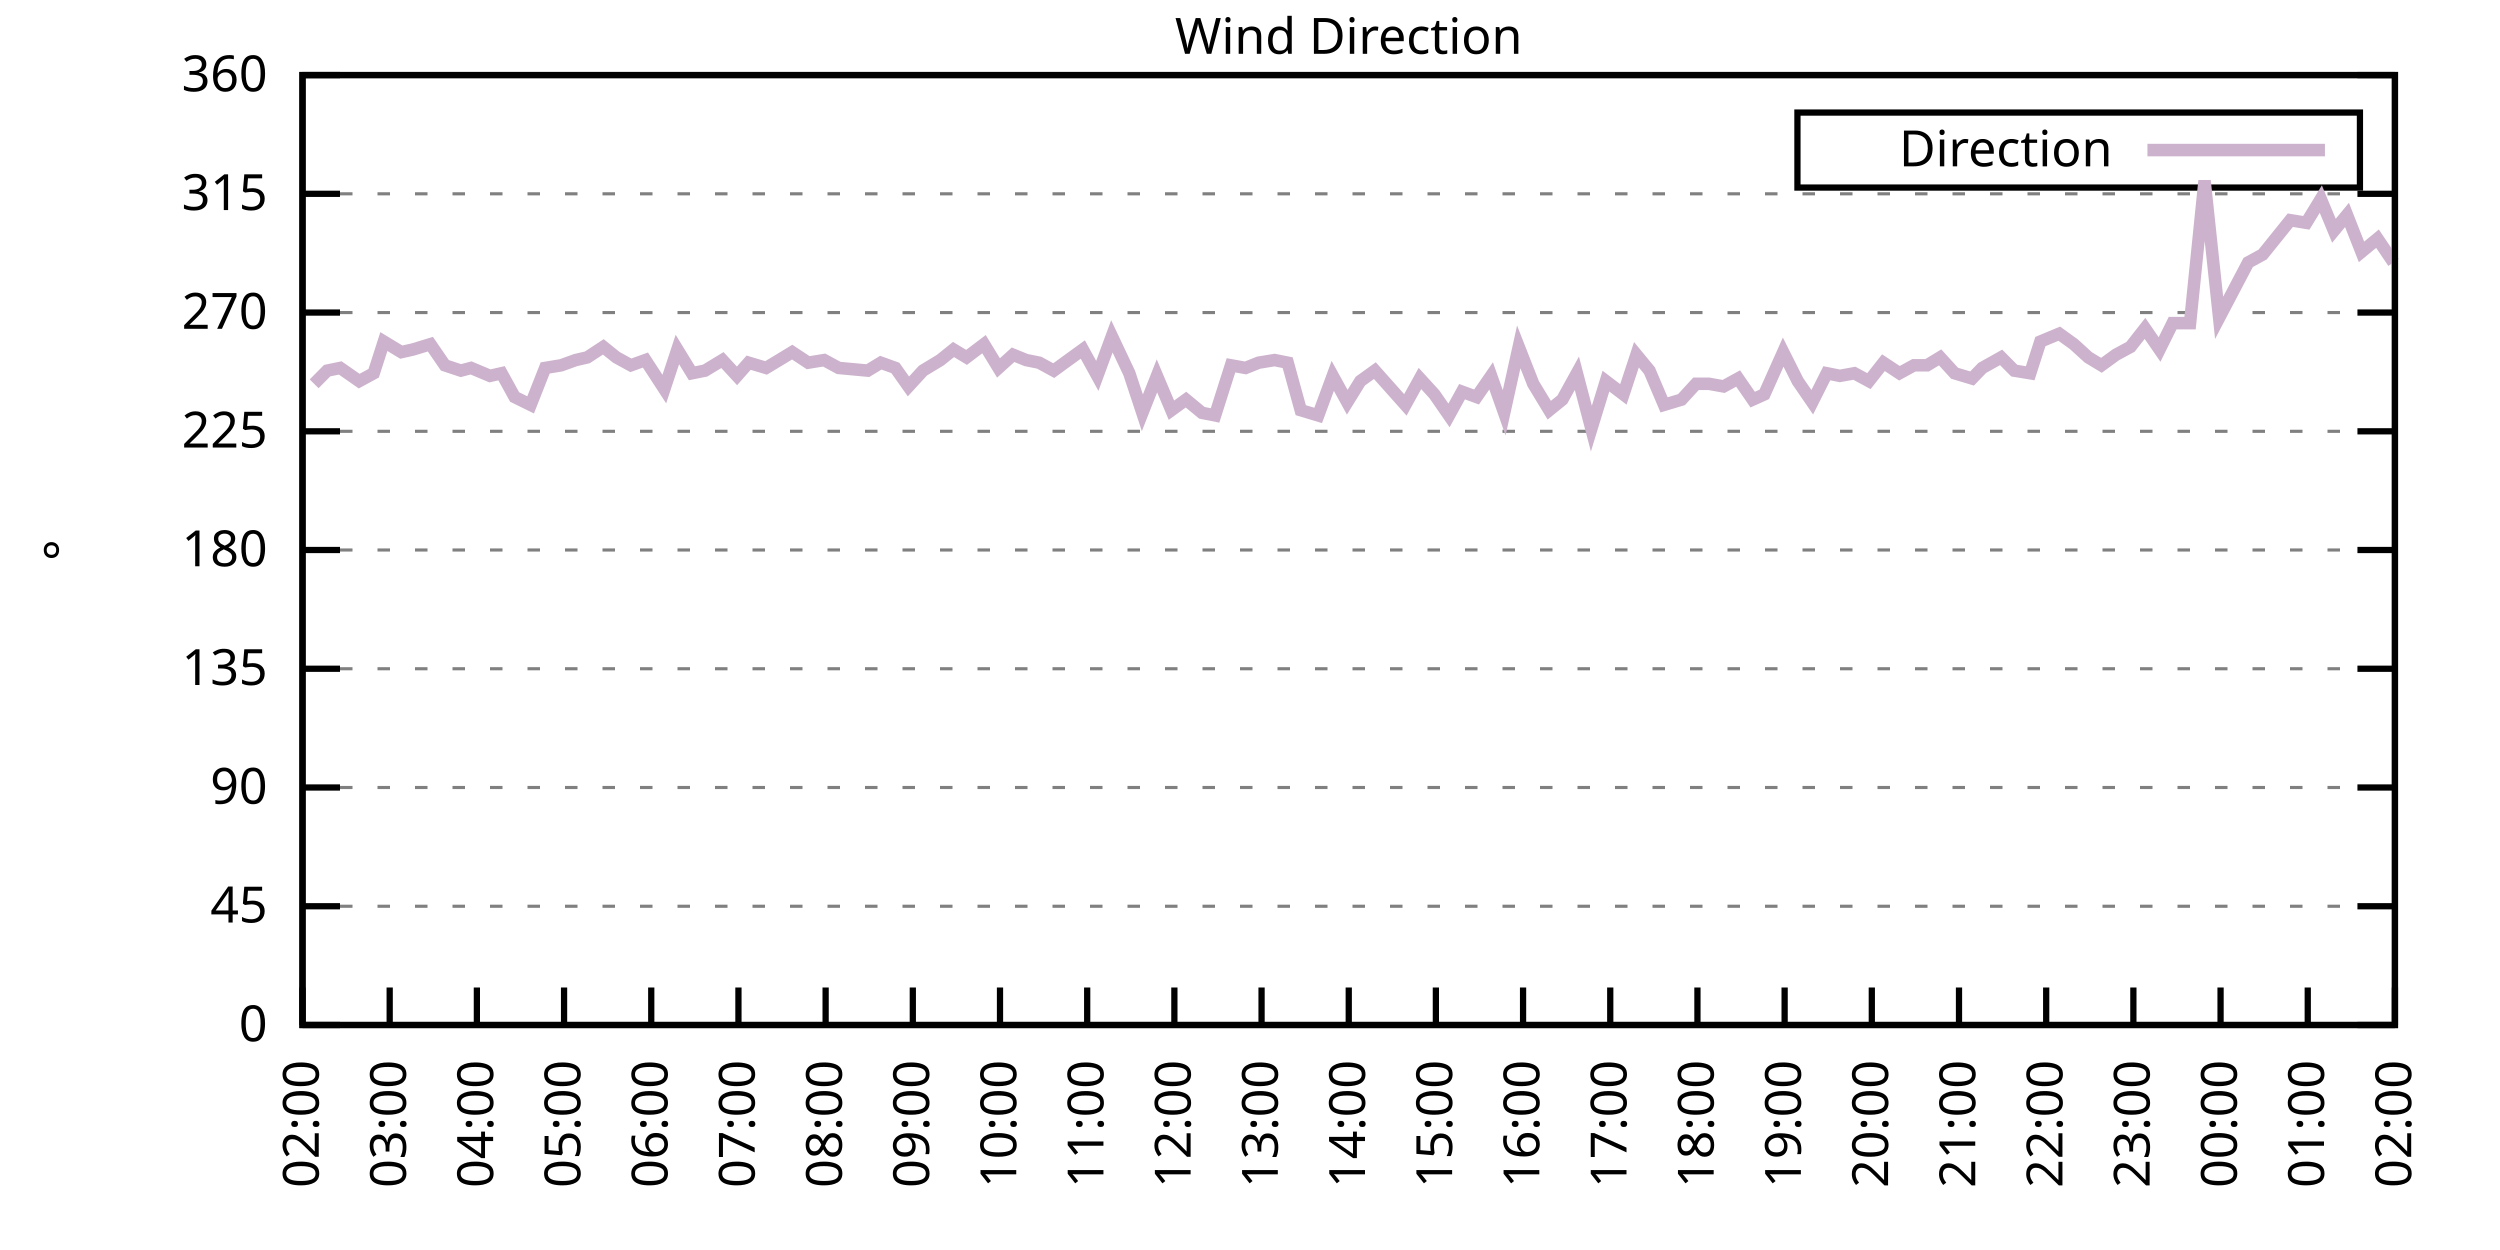
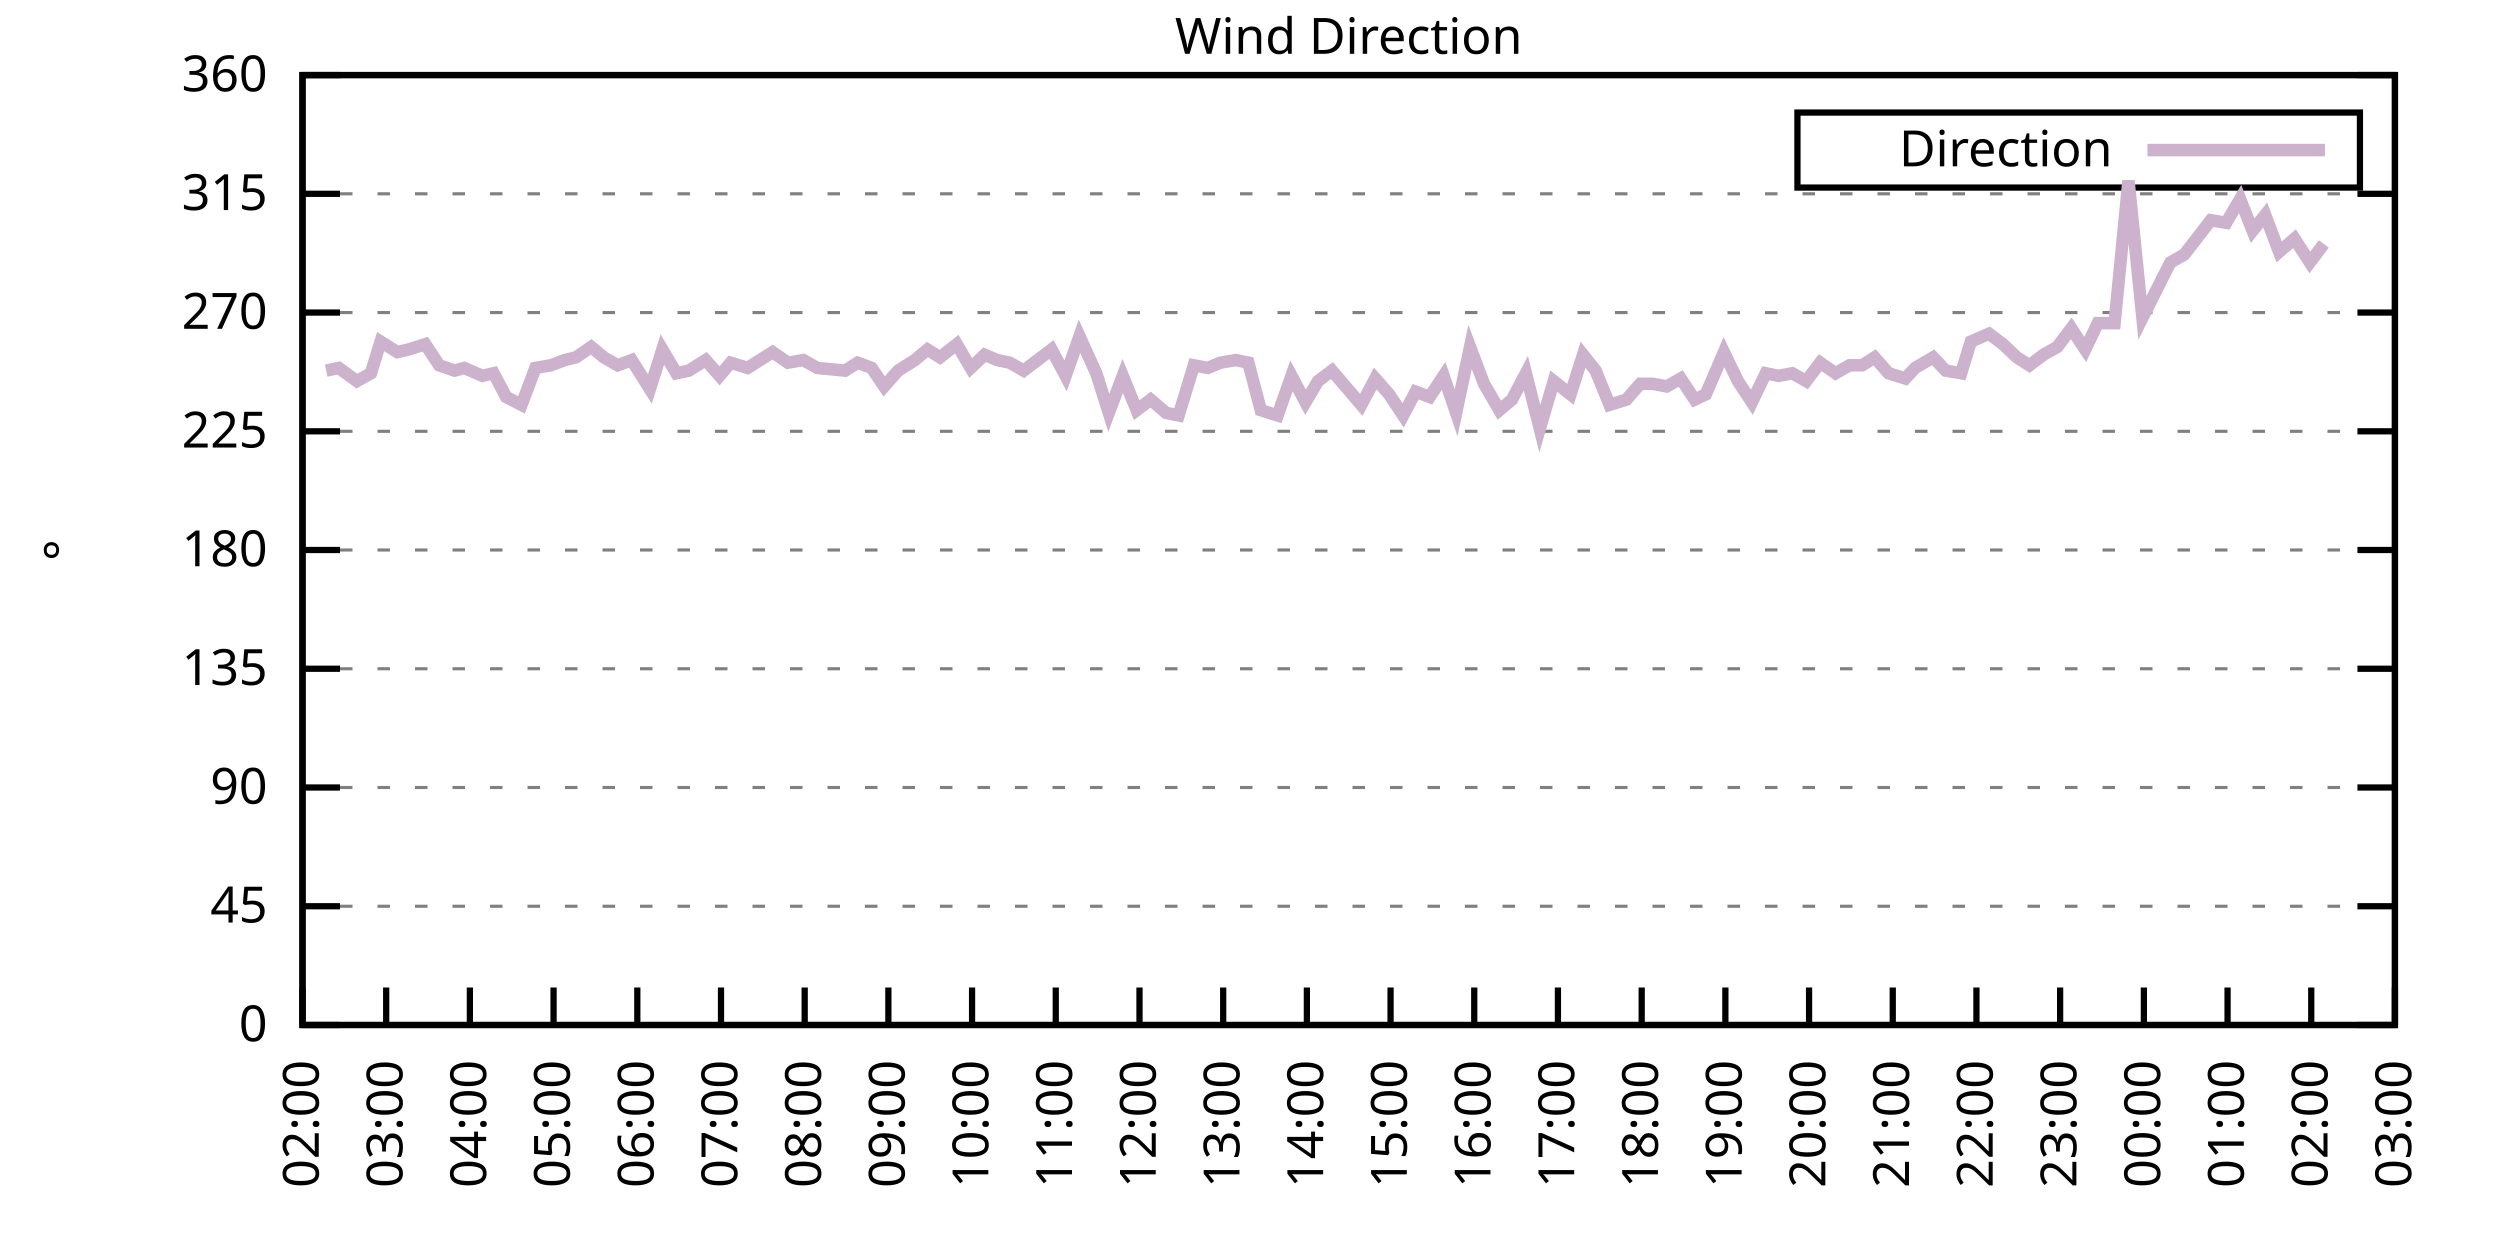
<svg xmlns="http://www.w3.org/2000/svg" xmlns:xlink="http://www.w3.org/1999/xlink" width="400" height="200" viewBox="0 0 400 200">
  <g id="gnuplot_canvas">
    <rect x="0" y="0" width="400" height="200" fill="none" />
    <defs>
      <circle id="gpDot" r="0.5" stroke-width="0.5" stroke="currentColor" />
      <path id="gpPt0" stroke-width="0.333" stroke="currentColor" d="M-1,0 h2 M0,-1 v2" />
      <path id="gpPt1" stroke-width="0.333" stroke="currentColor" d="M-1,-1 L1,1 M1,-1 L-1,1" />
      <path id="gpPt2" stroke-width="0.333" stroke="currentColor" d="M-1,0 L1,0 M0,-1 L0,1 M-1,-1 L1,1 M-1,1 L1,-1" />
      <rect id="gpPt3" stroke-width="0.333" stroke="currentColor" x="-1" y="-1" width="2" height="2" />
      <rect id="gpPt4" stroke-width="0.333" stroke="currentColor" fill="currentColor" x="-1" y="-1" width="2" height="2" />
      <circle id="gpPt5" stroke-width="0.333" stroke="currentColor" cx="0" cy="0" r="1" />
      <use xlink:href="#gpPt5" id="gpPt6" fill="currentColor" stroke="none" />
      <path id="gpPt7" stroke-width="0.333" stroke="currentColor" d="M0,-1.33 L-1.33,0.67 L1.33,0.67 z" />
      <use xlink:href="#gpPt7" id="gpPt8" fill="currentColor" stroke="none" />
      <use xlink:href="#gpPt7" id="gpPt9" stroke="currentColor" transform="rotate(180)" />
      <use xlink:href="#gpPt9" id="gpPt10" fill="currentColor" stroke="none" />
      <use xlink:href="#gpPt3" id="gpPt11" stroke="currentColor" transform="rotate(45)" />
      <use xlink:href="#gpPt11" id="gpPt12" fill="currentColor" stroke="none" />
      <path id="gpPt13" stroke-width="0.333" stroke="currentColor" d="M0,1.330 L1.265,0.411 L0.782,-1.067 L-0.782,-1.076 L-1.265,0.411 z" />
      <use xlink:href="#gpPt13" id="gpPt14" fill="currentColor" stroke="none" />
      <filter id="textbox" filterUnits="objectBoundingBox" x="0" y="0" height="1" width="1">
        <feFlood flood-color="white" flood-opacity="1" result="bgnd" />
        <feComposite in="SourceGraphic" in2="bgnd" operator="atop" />
      </filter>
      <filter id="greybox" filterUnits="objectBoundingBox" x="0" y="0" height="1" width="1">
        <feFlood flood-color="lightgrey" flood-opacity="1" result="grey" />
        <feComposite in="SourceGraphic" in2="grey" operator="atop" />
      </filter>
    </defs>
    <g fill="none" color="white" stroke="currentColor" stroke-width="1.00" stroke-linecap="butt" stroke-linejoin="miter">
</g>
    <g fill="none" color="black" stroke="currentColor" stroke-width="1.00" stroke-linecap="butt" stroke-linejoin="miter">
      <g stroke="none" shape-rendering="crispEdges">
        <polygon fill="rgb(255, 255, 255)" points="48.40,164.00 383.18,164.00 383.18,12.02 48.40,12.02 " />
      </g>
    </g>
    <g fill="none" color="black" stroke="currentColor" stroke-width="1.00" stroke-linecap="butt" stroke-linejoin="miter">
</g>
    <g fill="none" color="black" stroke="black" stroke-width="0.50" stroke-linecap="butt" stroke-linejoin="miter">
</g>
    <g fill="none" color="gray" stroke="currentColor" stroke-width="0.50" stroke-linecap="butt" stroke-linejoin="miter">
      <path stroke="gray" stroke-dasharray="2,4" class="gridline" d="M48.40,164.00 L383.19,164.00  " />
    </g>
    <g fill="none" color="gray" stroke="gray" stroke-width="1.00" stroke-linecap="butt" stroke-linejoin="miter">
</g>
    <g fill="none" color="black" stroke="currentColor" stroke-width="1.00" stroke-linecap="butt" stroke-linejoin="miter">
      <path stroke="black" d="M48.40,164.00 L54.40,164.00 M383.19,164.00 L377.19,164.00  " />
      <g transform="translate(42.80,166.60)" stroke="none" fill="black" font-family="Sans" font-size="8.00" text-anchor="end">
        <text>
          <tspan font-family="Sans"> 0</tspan>
        </text>
      </g>
    </g>
    <g fill="none" color="black" stroke="currentColor" stroke-width="1.00" stroke-linecap="butt" stroke-linejoin="miter">
</g>
    <g fill="none" color="black" stroke="black" stroke-width="0.50" stroke-linecap="butt" stroke-linejoin="miter">
</g>
    <g fill="none" color="gray" stroke="currentColor" stroke-width="0.50" stroke-linecap="butt" stroke-linejoin="miter">
      <path stroke="gray" stroke-dasharray="2,4" class="gridline" d="M48.40,145.00 L383.19,145.00  " />
    </g>
    <g fill="none" color="gray" stroke="gray" stroke-width="1.00" stroke-linecap="butt" stroke-linejoin="miter">
</g>
    <g fill="none" color="black" stroke="currentColor" stroke-width="1.00" stroke-linecap="butt" stroke-linejoin="miter">
      <path stroke="black" d="M48.40,145.00 L54.40,145.00 M383.19,145.00 L377.19,145.00  " />
      <g transform="translate(42.80,147.60)" stroke="none" fill="black" font-family="Sans" font-size="8.00" text-anchor="end">
        <text>
          <tspan font-family="Sans"> 45</tspan>
        </text>
      </g>
    </g>
    <g fill="none" color="black" stroke="currentColor" stroke-width="1.00" stroke-linecap="butt" stroke-linejoin="miter">
</g>
    <g fill="none" color="black" stroke="black" stroke-width="0.50" stroke-linecap="butt" stroke-linejoin="miter">
</g>
    <g fill="none" color="gray" stroke="currentColor" stroke-width="0.50" stroke-linecap="butt" stroke-linejoin="miter">
      <path stroke="gray" stroke-dasharray="2,4" class="gridline" d="M48.40,126.00 L383.19,126.00  " />
    </g>
    <g fill="none" color="gray" stroke="gray" stroke-width="1.00" stroke-linecap="butt" stroke-linejoin="miter">
</g>
    <g fill="none" color="black" stroke="currentColor" stroke-width="1.00" stroke-linecap="butt" stroke-linejoin="miter">
      <path stroke="black" d="M48.40,126.00 L54.40,126.00 M383.19,126.00 L377.19,126.00  " />
      <g transform="translate(42.80,128.60)" stroke="none" fill="black" font-family="Sans" font-size="8.00" text-anchor="end">
        <text>
          <tspan font-family="Sans"> 90</tspan>
        </text>
      </g>
    </g>
    <g fill="none" color="black" stroke="currentColor" stroke-width="1.00" stroke-linecap="butt" stroke-linejoin="miter">
</g>
    <g fill="none" color="black" stroke="black" stroke-width="0.50" stroke-linecap="butt" stroke-linejoin="miter">
</g>
    <g fill="none" color="gray" stroke="currentColor" stroke-width="0.50" stroke-linecap="butt" stroke-linejoin="miter">
      <path stroke="gray" stroke-dasharray="2,4" class="gridline" d="M48.40,107.00 L383.19,107.00  " />
    </g>
    <g fill="none" color="gray" stroke="gray" stroke-width="1.00" stroke-linecap="butt" stroke-linejoin="miter">
</g>
    <g fill="none" color="black" stroke="currentColor" stroke-width="1.00" stroke-linecap="butt" stroke-linejoin="miter">
      <path stroke="black" d="M48.40,107.00 L54.40,107.00 M383.19,107.00 L377.19,107.00  " />
      <g transform="translate(42.80,109.60)" stroke="none" fill="black" font-family="Sans" font-size="8.00" text-anchor="end">
        <text>
          <tspan font-family="Sans"> 135</tspan>
        </text>
      </g>
    </g>
    <g fill="none" color="black" stroke="currentColor" stroke-width="1.00" stroke-linecap="butt" stroke-linejoin="miter">
</g>
    <g fill="none" color="black" stroke="black" stroke-width="0.50" stroke-linecap="butt" stroke-linejoin="miter">
</g>
    <g fill="none" color="gray" stroke="currentColor" stroke-width="0.50" stroke-linecap="butt" stroke-linejoin="miter">
      <path stroke="gray" stroke-dasharray="2,4" class="gridline" d="M48.40,88.00 L383.19,88.00  " />
    </g>
    <g fill="none" color="gray" stroke="gray" stroke-width="1.00" stroke-linecap="butt" stroke-linejoin="miter">
</g>
    <g fill="none" color="black" stroke="currentColor" stroke-width="1.00" stroke-linecap="butt" stroke-linejoin="miter">
      <path stroke="black" d="M48.40,88.00 L54.40,88.00 M383.19,88.00 L377.19,88.00  " />
      <g transform="translate(42.80,90.60)" stroke="none" fill="black" font-family="Sans" font-size="8.00" text-anchor="end">
        <text>
          <tspan font-family="Sans"> 180</tspan>
        </text>
      </g>
    </g>
    <g fill="none" color="black" stroke="currentColor" stroke-width="1.00" stroke-linecap="butt" stroke-linejoin="miter">
</g>
    <g fill="none" color="black" stroke="black" stroke-width="0.50" stroke-linecap="butt" stroke-linejoin="miter">
</g>
    <g fill="none" color="gray" stroke="currentColor" stroke-width="0.50" stroke-linecap="butt" stroke-linejoin="miter">
      <path stroke="gray" stroke-dasharray="2,4" class="gridline" d="M48.40,69.01 L383.19,69.01  " />
    </g>
    <g fill="none" color="gray" stroke="gray" stroke-width="1.00" stroke-linecap="butt" stroke-linejoin="miter">
</g>
    <g fill="none" color="black" stroke="currentColor" stroke-width="1.00" stroke-linecap="butt" stroke-linejoin="miter">
      <path stroke="black" d="M48.40,69.01 L54.40,69.01 M383.19,69.01 L377.19,69.01  " />
      <g transform="translate(42.80,71.61)" stroke="none" fill="black" font-family="Sans" font-size="8.00" text-anchor="end">
        <text>
          <tspan font-family="Sans"> 225</tspan>
        </text>
      </g>
    </g>
    <g fill="none" color="black" stroke="currentColor" stroke-width="1.00" stroke-linecap="butt" stroke-linejoin="miter">
</g>
    <g fill="none" color="black" stroke="black" stroke-width="0.50" stroke-linecap="butt" stroke-linejoin="miter">
</g>
    <g fill="none" color="gray" stroke="currentColor" stroke-width="0.50" stroke-linecap="butt" stroke-linejoin="miter">
      <path stroke="gray" stroke-dasharray="2,4" class="gridline" d="M48.40,50.01 L383.19,50.01  " />
    </g>
    <g fill="none" color="gray" stroke="gray" stroke-width="1.00" stroke-linecap="butt" stroke-linejoin="miter">
</g>
    <g fill="none" color="black" stroke="currentColor" stroke-width="1.00" stroke-linecap="butt" stroke-linejoin="miter">
      <path stroke="black" d="M48.40,50.01 L54.40,50.01 M383.19,50.01 L377.19,50.01  " />
      <g transform="translate(42.80,52.61)" stroke="none" fill="black" font-family="Sans" font-size="8.00" text-anchor="end">
        <text>
          <tspan font-family="Sans"> 270</tspan>
        </text>
      </g>
    </g>
    <g fill="none" color="black" stroke="currentColor" stroke-width="1.00" stroke-linecap="butt" stroke-linejoin="miter">
</g>
    <g fill="none" color="black" stroke="black" stroke-width="0.50" stroke-linecap="butt" stroke-linejoin="miter">
</g>
    <g fill="none" color="gray" stroke="currentColor" stroke-width="0.50" stroke-linecap="butt" stroke-linejoin="miter">
      <path stroke="gray" stroke-dasharray="2,4" class="gridline" d="M48.40,31.01 L383.19,31.01  " />
    </g>
    <g fill="none" color="gray" stroke="gray" stroke-width="1.00" stroke-linecap="butt" stroke-linejoin="miter">
</g>
    <g fill="none" color="black" stroke="currentColor" stroke-width="1.00" stroke-linecap="butt" stroke-linejoin="miter">
      <path stroke="black" d="M48.40,31.01 L54.40,31.01 M383.19,31.01 L377.19,31.01  " />
      <g transform="translate(42.80,33.61)" stroke="none" fill="black" font-family="Sans" font-size="8.00" text-anchor="end">
        <text>
          <tspan font-family="Sans"> 315</tspan>
        </text>
      </g>
    </g>
    <g fill="none" color="black" stroke="currentColor" stroke-width="1.00" stroke-linecap="butt" stroke-linejoin="miter">
</g>
    <g fill="none" color="black" stroke="black" stroke-width="0.50" stroke-linecap="butt" stroke-linejoin="miter">
</g>
    <g fill="none" color="gray" stroke="currentColor" stroke-width="0.50" stroke-linecap="butt" stroke-linejoin="miter">
      <path stroke="gray" stroke-dasharray="2,4" class="gridline" d="M48.40,12.01 L383.19,12.01  " />
    </g>
    <g fill="none" color="gray" stroke="gray" stroke-width="1.00" stroke-linecap="butt" stroke-linejoin="miter">
</g>
    <g fill="none" color="black" stroke="currentColor" stroke-width="1.00" stroke-linecap="butt" stroke-linejoin="miter">
      <path stroke="black" d="M48.40,12.01 L54.40,12.01 M383.19,12.01 L377.19,12.01  " />
      <g transform="translate(42.80,14.61)" stroke="none" fill="black" font-family="Sans" font-size="8.00" text-anchor="end">
        <text>
          <tspan font-family="Sans"> 360</tspan>
        </text>
      </g>
    </g>
    <g fill="none" color="black" stroke="currentColor" stroke-width="1.00" stroke-linecap="butt" stroke-linejoin="miter">
      <path stroke="black" d="M48.40,164.00 L48.40,158.00  " />
      <g transform="translate(51.00,169.60) rotate(270.00)" stroke="none" fill="black" font-family="Sans" font-size="8.00" text-anchor="end">
        <text>
          <tspan font-family="Sans">02:00</tspan>
        </text>
      </g>
    </g>
    <g fill="none" color="black" stroke="currentColor" stroke-width="1.00" stroke-linecap="butt" stroke-linejoin="miter">
-       <path stroke="black" d="M62.35,164.00 L62.35,158.00  " />
-       <g transform="translate(64.95,169.60) rotate(270.00)" stroke="none" fill="black" font-family="Sans" font-size="8.00" text-anchor="end">
+       <path stroke="black" d="M61.79,164.00 L61.79,158.00  " />
+       <g transform="translate(64.39,169.60) rotate(270.00)" stroke="none" fill="black" font-family="Sans" font-size="8.00" text-anchor="end">
        <text>
          <tspan font-family="Sans">03:00</tspan>
        </text>
      </g>
    </g>
    <g fill="none" color="black" stroke="currentColor" stroke-width="1.00" stroke-linecap="butt" stroke-linejoin="miter">
-       <path stroke="black" d="M76.30,164.00 L76.30,158.00  " />
-       <g transform="translate(78.90,169.60) rotate(270.00)" stroke="none" fill="black" font-family="Sans" font-size="8.00" text-anchor="end">
+       <path stroke="black" d="M75.18,164.00 L75.18,158.00  " />
+       <g transform="translate(77.78,169.60) rotate(270.00)" stroke="none" fill="black" font-family="Sans" font-size="8.00" text-anchor="end">
        <text>
          <tspan font-family="Sans">04:00</tspan>
        </text>
      </g>
    </g>
    <g fill="none" color="black" stroke="currentColor" stroke-width="1.00" stroke-linecap="butt" stroke-linejoin="miter">
-       <path stroke="black" d="M90.25,164.00 L90.25,158.00  " />
-       <g transform="translate(92.85,169.60) rotate(270.00)" stroke="none" fill="black" font-family="Sans" font-size="8.00" text-anchor="end">
+       <path stroke="black" d="M88.57,164.00 L88.57,158.00  " />
+       <g transform="translate(91.17,169.60) rotate(270.00)" stroke="none" fill="black" font-family="Sans" font-size="8.00" text-anchor="end">
        <text>
          <tspan font-family="Sans">05:00</tspan>
        </text>
      </g>
    </g>
    <g fill="none" color="black" stroke="currentColor" stroke-width="1.00" stroke-linecap="butt" stroke-linejoin="miter">
-       <path stroke="black" d="M104.20,164.00 L104.20,158.00  " />
-       <g transform="translate(106.80,169.60) rotate(270.00)" stroke="none" fill="black" font-family="Sans" font-size="8.00" text-anchor="end">
+       <path stroke="black" d="M101.97,164.00 L101.97,158.00  " />
+       <g transform="translate(104.57,169.60) rotate(270.00)" stroke="none" fill="black" font-family="Sans" font-size="8.00" text-anchor="end">
        <text>
          <tspan font-family="Sans">06:00</tspan>
        </text>
      </g>
    </g>
    <g fill="none" color="black" stroke="currentColor" stroke-width="1.00" stroke-linecap="butt" stroke-linejoin="miter">
-       <path stroke="black" d="M118.15,164.00 L118.15,158.00  " />
-       <g transform="translate(120.75,169.60) rotate(270.00)" stroke="none" fill="black" font-family="Sans" font-size="8.00" text-anchor="end">
+       <path stroke="black" d="M115.36,164.00 L115.36,158.00  " />
+       <g transform="translate(117.96,169.60) rotate(270.00)" stroke="none" fill="black" font-family="Sans" font-size="8.00" text-anchor="end">
        <text>
          <tspan font-family="Sans">07:00</tspan>
        </text>
      </g>
    </g>
    <g fill="none" color="black" stroke="currentColor" stroke-width="1.00" stroke-linecap="butt" stroke-linejoin="miter">
-       <path stroke="black" d="M132.10,164.00 L132.10,158.00  " />
-       <g transform="translate(134.70,169.60) rotate(270.00)" stroke="none" fill="black" font-family="Sans" font-size="8.00" text-anchor="end">
+       <path stroke="black" d="M128.75,164.00 L128.75,158.00  " />
+       <g transform="translate(131.35,169.60) rotate(270.00)" stroke="none" fill="black" font-family="Sans" font-size="8.00" text-anchor="end">
        <text>
          <tspan font-family="Sans">08:00</tspan>
        </text>
      </g>
    </g>
    <g fill="none" color="black" stroke="currentColor" stroke-width="1.00" stroke-linecap="butt" stroke-linejoin="miter">
-       <path stroke="black" d="M146.05,164.00 L146.05,158.00  " />
-       <g transform="translate(148.65,169.60) rotate(270.00)" stroke="none" fill="black" font-family="Sans" font-size="8.00" text-anchor="end">
+       <path stroke="black" d="M142.14,164.00 L142.14,158.00  " />
+       <g transform="translate(144.74,169.60) rotate(270.00)" stroke="none" fill="black" font-family="Sans" font-size="8.00" text-anchor="end">
        <text>
          <tspan font-family="Sans">09:00</tspan>
        </text>
      </g>
    </g>
    <g fill="none" color="black" stroke="currentColor" stroke-width="1.00" stroke-linecap="butt" stroke-linejoin="miter">
-       <path stroke="black" d="M160.00,164.00 L160.00,158.00  " />
-       <g transform="translate(162.60,169.60) rotate(270.00)" stroke="none" fill="black" font-family="Sans" font-size="8.00" text-anchor="end">
+       <path stroke="black" d="M155.53,164.00 L155.53,158.00  " />
+       <g transform="translate(158.13,169.60) rotate(270.00)" stroke="none" fill="black" font-family="Sans" font-size="8.00" text-anchor="end">
        <text>
          <tspan font-family="Sans">10:00</tspan>
        </text>
      </g>
    </g>
    <g fill="none" color="black" stroke="currentColor" stroke-width="1.00" stroke-linecap="butt" stroke-linejoin="miter">
-       <path stroke="black" d="M173.95,164.00 L173.95,158.00  " />
-       <g transform="translate(176.55,169.60) rotate(270.00)" stroke="none" fill="black" font-family="Sans" font-size="8.00" text-anchor="end">
+       <path stroke="black" d="M168.92,164.00 L168.92,158.00  " />
+       <g transform="translate(171.52,169.60) rotate(270.00)" stroke="none" fill="black" font-family="Sans" font-size="8.00" text-anchor="end">
        <text>
          <tspan font-family="Sans">11:00</tspan>
        </text>
      </g>
    </g>
    <g fill="none" color="black" stroke="currentColor" stroke-width="1.00" stroke-linecap="butt" stroke-linejoin="miter">
-       <path stroke="black" d="M187.90,164.00 L187.90,158.00  " />
-       <g transform="translate(190.50,169.60) rotate(270.00)" stroke="none" fill="black" font-family="Sans" font-size="8.00" text-anchor="end">
+       <path stroke="black" d="M182.32,164.00 L182.32,158.00  " />
+       <g transform="translate(184.92,169.60) rotate(270.00)" stroke="none" fill="black" font-family="Sans" font-size="8.00" text-anchor="end">
        <text>
          <tspan font-family="Sans">12:00</tspan>
        </text>
      </g>
    </g>
    <g fill="none" color="black" stroke="currentColor" stroke-width="1.00" stroke-linecap="butt" stroke-linejoin="miter">
-       <path stroke="black" d="M201.85,164.00 L201.85,158.00  " />
-       <g transform="translate(204.45,169.60) rotate(270.00)" stroke="none" fill="black" font-family="Sans" font-size="8.00" text-anchor="end">
+       <path stroke="black" d="M195.71,164.00 L195.71,158.00  " />
+       <g transform="translate(198.31,169.60) rotate(270.00)" stroke="none" fill="black" font-family="Sans" font-size="8.00" text-anchor="end">
        <text>
          <tspan font-family="Sans">13:00</tspan>
        </text>
      </g>
    </g>
    <g fill="none" color="black" stroke="currentColor" stroke-width="1.00" stroke-linecap="butt" stroke-linejoin="miter">
-       <path stroke="black" d="M215.80,164.00 L215.80,158.00  " />
-       <g transform="translate(218.40,169.60) rotate(270.00)" stroke="none" fill="black" font-family="Sans" font-size="8.00" text-anchor="end">
+       <path stroke="black" d="M209.10,164.00 L209.10,158.00  " />
+       <g transform="translate(211.70,169.60) rotate(270.00)" stroke="none" fill="black" font-family="Sans" font-size="8.00" text-anchor="end">
        <text>
          <tspan font-family="Sans">14:00</tspan>
        </text>
      </g>
    </g>
    <g fill="none" color="black" stroke="currentColor" stroke-width="1.00" stroke-linecap="butt" stroke-linejoin="miter">
-       <path stroke="black" d="M229.74,164.00 L229.74,158.00  " />
-       <g transform="translate(232.34,169.60) rotate(270.00)" stroke="none" fill="black" font-family="Sans" font-size="8.00" text-anchor="end">
+       <path stroke="black" d="M222.49,164.00 L222.49,158.00  " />
+       <g transform="translate(225.09,169.60) rotate(270.00)" stroke="none" fill="black" font-family="Sans" font-size="8.00" text-anchor="end">
        <text>
          <tspan font-family="Sans">15:00</tspan>
        </text>
      </g>
    </g>
    <g fill="none" color="black" stroke="currentColor" stroke-width="1.00" stroke-linecap="butt" stroke-linejoin="miter">
-       <path stroke="black" d="M243.69,164.00 L243.69,158.00  " />
-       <g transform="translate(246.29,169.60) rotate(270.00)" stroke="none" fill="black" font-family="Sans" font-size="8.00" text-anchor="end">
+       <path stroke="black" d="M235.88,164.00 L235.88,158.00  " />
+       <g transform="translate(238.48,169.60) rotate(270.00)" stroke="none" fill="black" font-family="Sans" font-size="8.00" text-anchor="end">
        <text>
          <tspan font-family="Sans">16:00</tspan>
        </text>
      </g>
    </g>
    <g fill="none" color="black" stroke="currentColor" stroke-width="1.00" stroke-linecap="butt" stroke-linejoin="miter">
-       <path stroke="black" d="M257.64,164.00 L257.64,158.00  " />
-       <g transform="translate(260.24,169.60) rotate(270.00)" stroke="none" fill="black" font-family="Sans" font-size="8.00" text-anchor="end">
+       <path stroke="black" d="M249.27,164.00 L249.27,158.00  " />
+       <g transform="translate(251.87,169.60) rotate(270.00)" stroke="none" fill="black" font-family="Sans" font-size="8.00" text-anchor="end">
        <text>
          <tspan font-family="Sans">17:00</tspan>
        </text>
      </g>
    </g>
    <g fill="none" color="black" stroke="currentColor" stroke-width="1.00" stroke-linecap="butt" stroke-linejoin="miter">
-       <path stroke="black" d="M271.59,164.00 L271.59,158.00  " />
-       <g transform="translate(274.19,169.60) rotate(270.00)" stroke="none" fill="black" font-family="Sans" font-size="8.00" text-anchor="end">
+       <path stroke="black" d="M262.67,164.00 L262.67,158.00  " />
+       <g transform="translate(265.27,169.60) rotate(270.00)" stroke="none" fill="black" font-family="Sans" font-size="8.00" text-anchor="end">
        <text>
          <tspan font-family="Sans">18:00</tspan>
        </text>
      </g>
    </g>
    <g fill="none" color="black" stroke="currentColor" stroke-width="1.00" stroke-linecap="butt" stroke-linejoin="miter">
-       <path stroke="black" d="M285.54,164.00 L285.54,158.00  " />
-       <g transform="translate(288.14,169.60) rotate(270.00)" stroke="none" fill="black" font-family="Sans" font-size="8.00" text-anchor="end">
+       <path stroke="black" d="M276.06,164.00 L276.06,158.00  " />
+       <g transform="translate(278.66,169.60) rotate(270.00)" stroke="none" fill="black" font-family="Sans" font-size="8.00" text-anchor="end">
        <text>
          <tspan font-family="Sans">19:00</tspan>
        </text>
      </g>
    </g>
    <g fill="none" color="black" stroke="currentColor" stroke-width="1.00" stroke-linecap="butt" stroke-linejoin="miter">
-       <path stroke="black" d="M299.49,164.00 L299.49,158.00  " />
-       <g transform="translate(302.09,169.60) rotate(270.00)" stroke="none" fill="black" font-family="Sans" font-size="8.00" text-anchor="end">
+       <path stroke="black" d="M289.45,164.00 L289.45,158.00  " />
+       <g transform="translate(292.05,169.60) rotate(270.00)" stroke="none" fill="black" font-family="Sans" font-size="8.00" text-anchor="end">
        <text>
          <tspan font-family="Sans">20:00</tspan>
        </text>
      </g>
    </g>
    <g fill="none" color="black" stroke="currentColor" stroke-width="1.00" stroke-linecap="butt" stroke-linejoin="miter">
-       <path stroke="black" d="M313.44,164.00 L313.44,158.00  " />
-       <g transform="translate(316.04,169.60) rotate(270.00)" stroke="none" fill="black" font-family="Sans" font-size="8.00" text-anchor="end">
+       <path stroke="black" d="M302.84,164.00 L302.84,158.00  " />
+       <g transform="translate(305.44,169.60) rotate(270.00)" stroke="none" fill="black" font-family="Sans" font-size="8.00" text-anchor="end">
        <text>
          <tspan font-family="Sans">21:00</tspan>
        </text>
      </g>
    </g>
    <g fill="none" color="black" stroke="currentColor" stroke-width="1.00" stroke-linecap="butt" stroke-linejoin="miter">
-       <path stroke="black" d="M327.39,164.00 L327.39,158.00  " />
-       <g transform="translate(329.99,169.60) rotate(270.00)" stroke="none" fill="black" font-family="Sans" font-size="8.00" text-anchor="end">
+       <path stroke="black" d="M316.23,164.00 L316.23,158.00  " />
+       <g transform="translate(318.83,169.60) rotate(270.00)" stroke="none" fill="black" font-family="Sans" font-size="8.00" text-anchor="end">
        <text>
          <tspan font-family="Sans">22:00</tspan>
        </text>
      </g>
    </g>
    <g fill="none" color="black" stroke="currentColor" stroke-width="1.00" stroke-linecap="butt" stroke-linejoin="miter">
-       <path stroke="black" d="M341.34,164.00 L341.34,158.00  " />
-       <g transform="translate(343.94,169.60) rotate(270.00)" stroke="none" fill="black" font-family="Sans" font-size="8.00" text-anchor="end">
+       <path stroke="black" d="M329.62,164.00 L329.62,158.00  " />
+       <g transform="translate(332.22,169.60) rotate(270.00)" stroke="none" fill="black" font-family="Sans" font-size="8.00" text-anchor="end">
        <text>
          <tspan font-family="Sans">23:00</tspan>
        </text>
      </g>
    </g>
    <g fill="none" color="black" stroke="currentColor" stroke-width="1.00" stroke-linecap="butt" stroke-linejoin="miter">
-       <path stroke="black" d="M355.29,164.00 L355.29,158.00  " />
-       <g transform="translate(357.89,169.60) rotate(270.00)" stroke="none" fill="black" font-family="Sans" font-size="8.00" text-anchor="end">
+       <path stroke="black" d="M343.02,164.00 L343.02,158.00  " />
+       <g transform="translate(345.62,169.60) rotate(270.00)" stroke="none" fill="black" font-family="Sans" font-size="8.00" text-anchor="end">
        <text>
          <tspan font-family="Sans">00:00</tspan>
        </text>
      </g>
    </g>
    <g fill="none" color="black" stroke="currentColor" stroke-width="1.00" stroke-linecap="butt" stroke-linejoin="miter">
-       <path stroke="black" d="M369.24,164.00 L369.24,158.00  " />
-       <g transform="translate(371.84,169.60) rotate(270.00)" stroke="none" fill="black" font-family="Sans" font-size="8.00" text-anchor="end">
+       <path stroke="black" d="M356.41,164.00 L356.41,158.00  " />
+       <g transform="translate(359.01,169.60) rotate(270.00)" stroke="none" fill="black" font-family="Sans" font-size="8.00" text-anchor="end">
        <text>
          <tspan font-family="Sans">01:00</tspan>
+         </text>
+       </g>
+     </g>
+     <g fill="none" color="black" stroke="currentColor" stroke-width="1.00" stroke-linecap="butt" stroke-linejoin="miter">
+       <path stroke="black" d="M369.80,164.00 L369.80,158.00  " />
+       <g transform="translate(372.40,169.60) rotate(270.00)" stroke="none" fill="black" font-family="Sans" font-size="8.00" text-anchor="end">
+         <text>
+           <tspan font-family="Sans">02:00</tspan>
        </text>
      </g>
    </g>
    <g fill="none" color="black" stroke="currentColor" stroke-width="1.00" stroke-linecap="butt" stroke-linejoin="miter">
      <path stroke="black" d="M383.19,164.00 L383.19,158.00  " />
      <g transform="translate(385.79,169.60) rotate(270.00)" stroke="none" fill="black" font-family="Sans" font-size="8.00" text-anchor="end">
        <text>
-           <tspan font-family="Sans">02:00</tspan>
+           <tspan font-family="Sans">03:00</tspan>
        </text>
      </g>
    </g>
    <g fill="none" color="black" stroke="currentColor" stroke-width="1.00" stroke-linecap="butt" stroke-linejoin="miter">
</g>
    <g fill="none" color="black" stroke="currentColor" stroke-width="1.00" stroke-linecap="butt" stroke-linejoin="miter">
      <path stroke="black" d="M48.40,12.01 L48.40,164.00 L383.19,164.00 L383.19,12.01 L48.40,12.01 Z  " />
    </g>
    <g fill="none" color="black" stroke="currentColor" stroke-width="1.00" stroke-linecap="butt" stroke-linejoin="miter">
</g>
    <g fill="none" color="black" stroke="currentColor" stroke-width="1.00" stroke-linecap="butt" stroke-linejoin="miter">
      <path stroke="black" d="M287.59,30.01 L287.59,18.01 L377.59,18.01 L377.59,30.01 L287.59,30.01 Z  " />
    </g>
    <g id="Wind_direction_plot_1">
      <g fill="none" color="white" stroke="black" stroke-width="2.00" stroke-linecap="butt" stroke-linejoin="miter">
</g>
      <g fill="none" color="black" stroke="currentColor" stroke-width="2.00" stroke-linecap="butt" stroke-linejoin="miter">
        <g transform="translate(337.99,26.61)" stroke="none" fill="black" font-family="Sans" font-size="8.00" text-anchor="end">
          <text>
            <tspan font-family="Sans">Direction</tspan>
          </text>
        </g>
      </g>
      <g fill="none" color="black" stroke="currentColor" stroke-width="2.00" stroke-linecap="butt" stroke-linejoin="miter">
-         <path stroke="rgb(204, 178, 204)" d="M343.59,24.01 L371.99,24.01 M50.26,61.41 L52.35,59.30 L54.44,58.87 L57.47,60.98 L59.79,59.72 L61.42,54.65   L64.21,56.34 L66.07,55.92 L68.86,55.07 L71.18,58.45 L73.74,59.30 L75.37,58.87 L78.39,60.14 L80.25,59.72   L82.34,63.52 L84.90,64.78 L87.23,58.87 L89.78,58.45 L92.11,57.61 L93.97,57.18 L96.53,55.50 L98.62,57.18   L100.94,58.45 L103.27,57.61 L106.29,62.25 L108.38,55.92 L110.71,59.72 L112.80,59.30 L115.59,57.61 L117.92,60.14   L119.78,58.03 L122.57,58.87 L124.66,57.61 L126.75,56.34 L129.31,58.03 L131.87,57.61 L134.19,58.87 L138.84,59.30   L140.93,58.03 L143.26,58.87 L145.35,61.83 L147.67,59.30 L150.46,57.61 L152.56,55.92 L154.65,57.18 L157.44,55.07   L159.76,58.87 L162.09,56.76 L164.18,57.61 L166.27,58.03 L168.60,59.30 L170.92,57.61 L173.25,55.92 L175.57,60.14   L177.90,53.81 L180.69,59.72 L182.78,66.05 L185.11,60.14 L187.43,65.63 L189.76,63.94 L192.31,66.05 L194.41,66.47   L196.96,58.45 L199.29,58.87 L201.38,58.03 L203.94,57.61 L206.03,58.03 L208.12,65.63 L210.91,66.47 L213.24,60.14   L215.56,64.36 L217.65,60.98 L219.98,59.30 L224.86,64.78 L227.19,60.56 L229.51,63.10 L231.84,66.47 L233.93,62.67   L236.25,63.52 L238.58,60.14 L240.67,66.05 L243.00,55.50 L245.32,61.41 L247.88,65.63 L249.97,63.94 L252.30,59.72   L254.62,68.58 L256.95,60.98 L259.74,63.10 L261.83,56.76 L263.92,59.30 L266.25,64.78 L269.04,63.94 L271.36,61.41   L273.45,61.41 L275.78,61.83 L278.10,60.56 L280.43,63.94 L282.29,63.10 L285.31,56.34 L287.64,60.98 L289.96,64.36   L292.29,59.72 L294.38,60.14 L296.70,59.72 L299.03,60.98 L301.35,58.03 L303.91,59.72 L306.23,58.45 L308.33,58.45   L310.42,57.18 L312.74,59.72 L315.53,60.56 L317.16,58.87 L320.18,57.18 L322.28,59.30 L324.83,59.72 L326.46,54.65   L329.48,53.39 L331.81,55.07 L334.13,57.18 L336.23,58.45 L338.55,56.76 L340.88,55.50 L343.20,52.54 L345.53,55.92   L347.62,51.70 L350.41,51.70 L352.73,28.90 L355.06,50.85 L359.71,41.99 L362.03,40.72 L366.45,35.23 L369.01,35.65   L371.33,31.85 L373.43,36.92 L375.52,34.39 L377.84,40.30 L380.40,38.19 L382.96,41.99  " />
+         <path stroke="rgb(204, 178, 204)" d="M343.59,24.01 L371.99,24.01 M52.19,59.30 L54.20,58.87 L57.10,60.98 L59.34,59.72 L60.90,54.65 L63.58,56.34   L65.36,55.92 L68.04,55.07 L70.27,58.45 L72.73,59.30 L74.29,58.87 L77.19,60.14 L78.98,59.72 L80.99,63.52   L83.44,64.78 L85.67,58.87 L88.13,58.45 L90.36,57.61 L92.15,57.18 L94.60,55.50 L96.61,57.18 L98.84,58.45   L101.07,57.61 L103.98,62.25 L105.98,55.92 L108.22,59.72 L110.22,59.30 L112.90,57.61 L115.13,60.14 L116.92,58.03   L119.60,58.87 L121.61,57.61 L123.62,56.34 L126.07,58.03 L128.53,57.61 L130.76,58.87 L135.22,59.30 L137.23,58.03   L139.46,58.87 L141.47,61.83 L143.70,59.30 L146.38,57.61 L148.39,55.92 L150.40,57.18 L153.08,55.07 L155.31,58.87   L157.54,56.76 L159.55,57.61 L161.56,58.03 L163.79,59.30 L166.02,57.61 L168.25,55.92 L170.49,60.14 L172.72,53.81   L175.40,59.72 L177.41,66.05 L179.64,60.14 L181.87,65.63 L184.10,63.94 L186.56,66.05 L188.57,66.47 L191.02,58.45   L193.25,58.87 L195.26,58.03 L197.72,57.61 L199.73,58.03 L201.73,65.63 L204.41,66.47 L206.64,60.14 L208.88,64.36   L210.88,60.98 L213.12,59.30 L217.80,64.78 L220.04,60.56 L222.27,63.10 L224.50,66.47 L226.51,62.67 L228.74,63.52   L230.97,60.14 L232.98,66.05 L235.21,55.50 L237.44,61.41 L239.90,65.63 L241.91,63.94 L244.14,59.72 L246.37,68.58   L248.60,60.98 L251.28,63.10 L253.29,56.76 L255.30,59.30 L257.53,64.78 L260.21,63.94 L262.44,61.41 L264.45,61.41   L266.68,61.83 L268.92,60.56 L271.15,63.94 L272.93,63.10 L275.83,56.34 L278.07,60.98 L280.30,64.36 L282.53,59.72   L284.54,60.14 L286.77,59.72 L289.00,60.98 L291.23,58.03 L293.69,59.72 L295.92,58.45 L297.93,58.45 L299.94,57.18   L302.17,59.72 L304.85,60.56 L306.41,58.87 L309.31,57.18 L311.32,59.30 L313.78,59.72 L315.34,54.65 L318.24,53.39   L320.47,55.07 L322.70,57.18 L324.71,58.45 L326.95,56.76 L329.18,55.50 L331.41,52.54 L333.64,55.92 L335.65,51.70   L338.33,51.70 L340.56,28.90 L342.79,50.85 L347.26,41.99 L349.49,40.72 L353.73,35.23 L356.18,35.65 L358.42,31.85   L360.42,36.92 L362.43,34.39 L364.66,40.30 L367.12,38.19 L369.58,41.99 L371.81,39.03  " />
      </g>
    </g>
    <g fill="none" color="black" stroke="currentColor" stroke-width="2.00" stroke-linecap="butt" stroke-linejoin="miter">
</g>
    <g fill="none" color="black" stroke="black" stroke-width="1.00" stroke-linecap="butt" stroke-linejoin="miter">
</g>
    <g fill="none" color="black" stroke="currentColor" stroke-width="1.00" stroke-linecap="butt" stroke-linejoin="miter">
      <path stroke="black" d="M48.40,12.01 L48.40,164.00 L383.19,164.00 L383.19,12.01 L48.40,12.01 Z  " />
      <g transform="translate(12.80,88.01) rotate(270.00)" stroke="none" fill="black" font-family="Sans" font-size="8.00" text-anchor="middle">
        <text>
          <tspan font-family="Sans">°</tspan>
        </text>
      </g>
    </g>
    <g fill="none" color="black" stroke="currentColor" stroke-width="1.00" stroke-linecap="butt" stroke-linejoin="miter">
</g>
    <g fill="none" color="black" stroke="currentColor" stroke-width="1.00" stroke-linecap="butt" stroke-linejoin="miter">
      <g transform="translate(215.79,8.61)" stroke="none" fill="black" font-family="Sans" font-size="8.00" text-anchor="middle">
        <text>
          <tspan font-family="Sans">Wind Direction</tspan>
        </text>
      </g>
    </g>
    <g fill="none" color="black" stroke="currentColor" stroke-width="1.00" stroke-linecap="butt" stroke-linejoin="miter">
</g>
  </g>
</svg>
